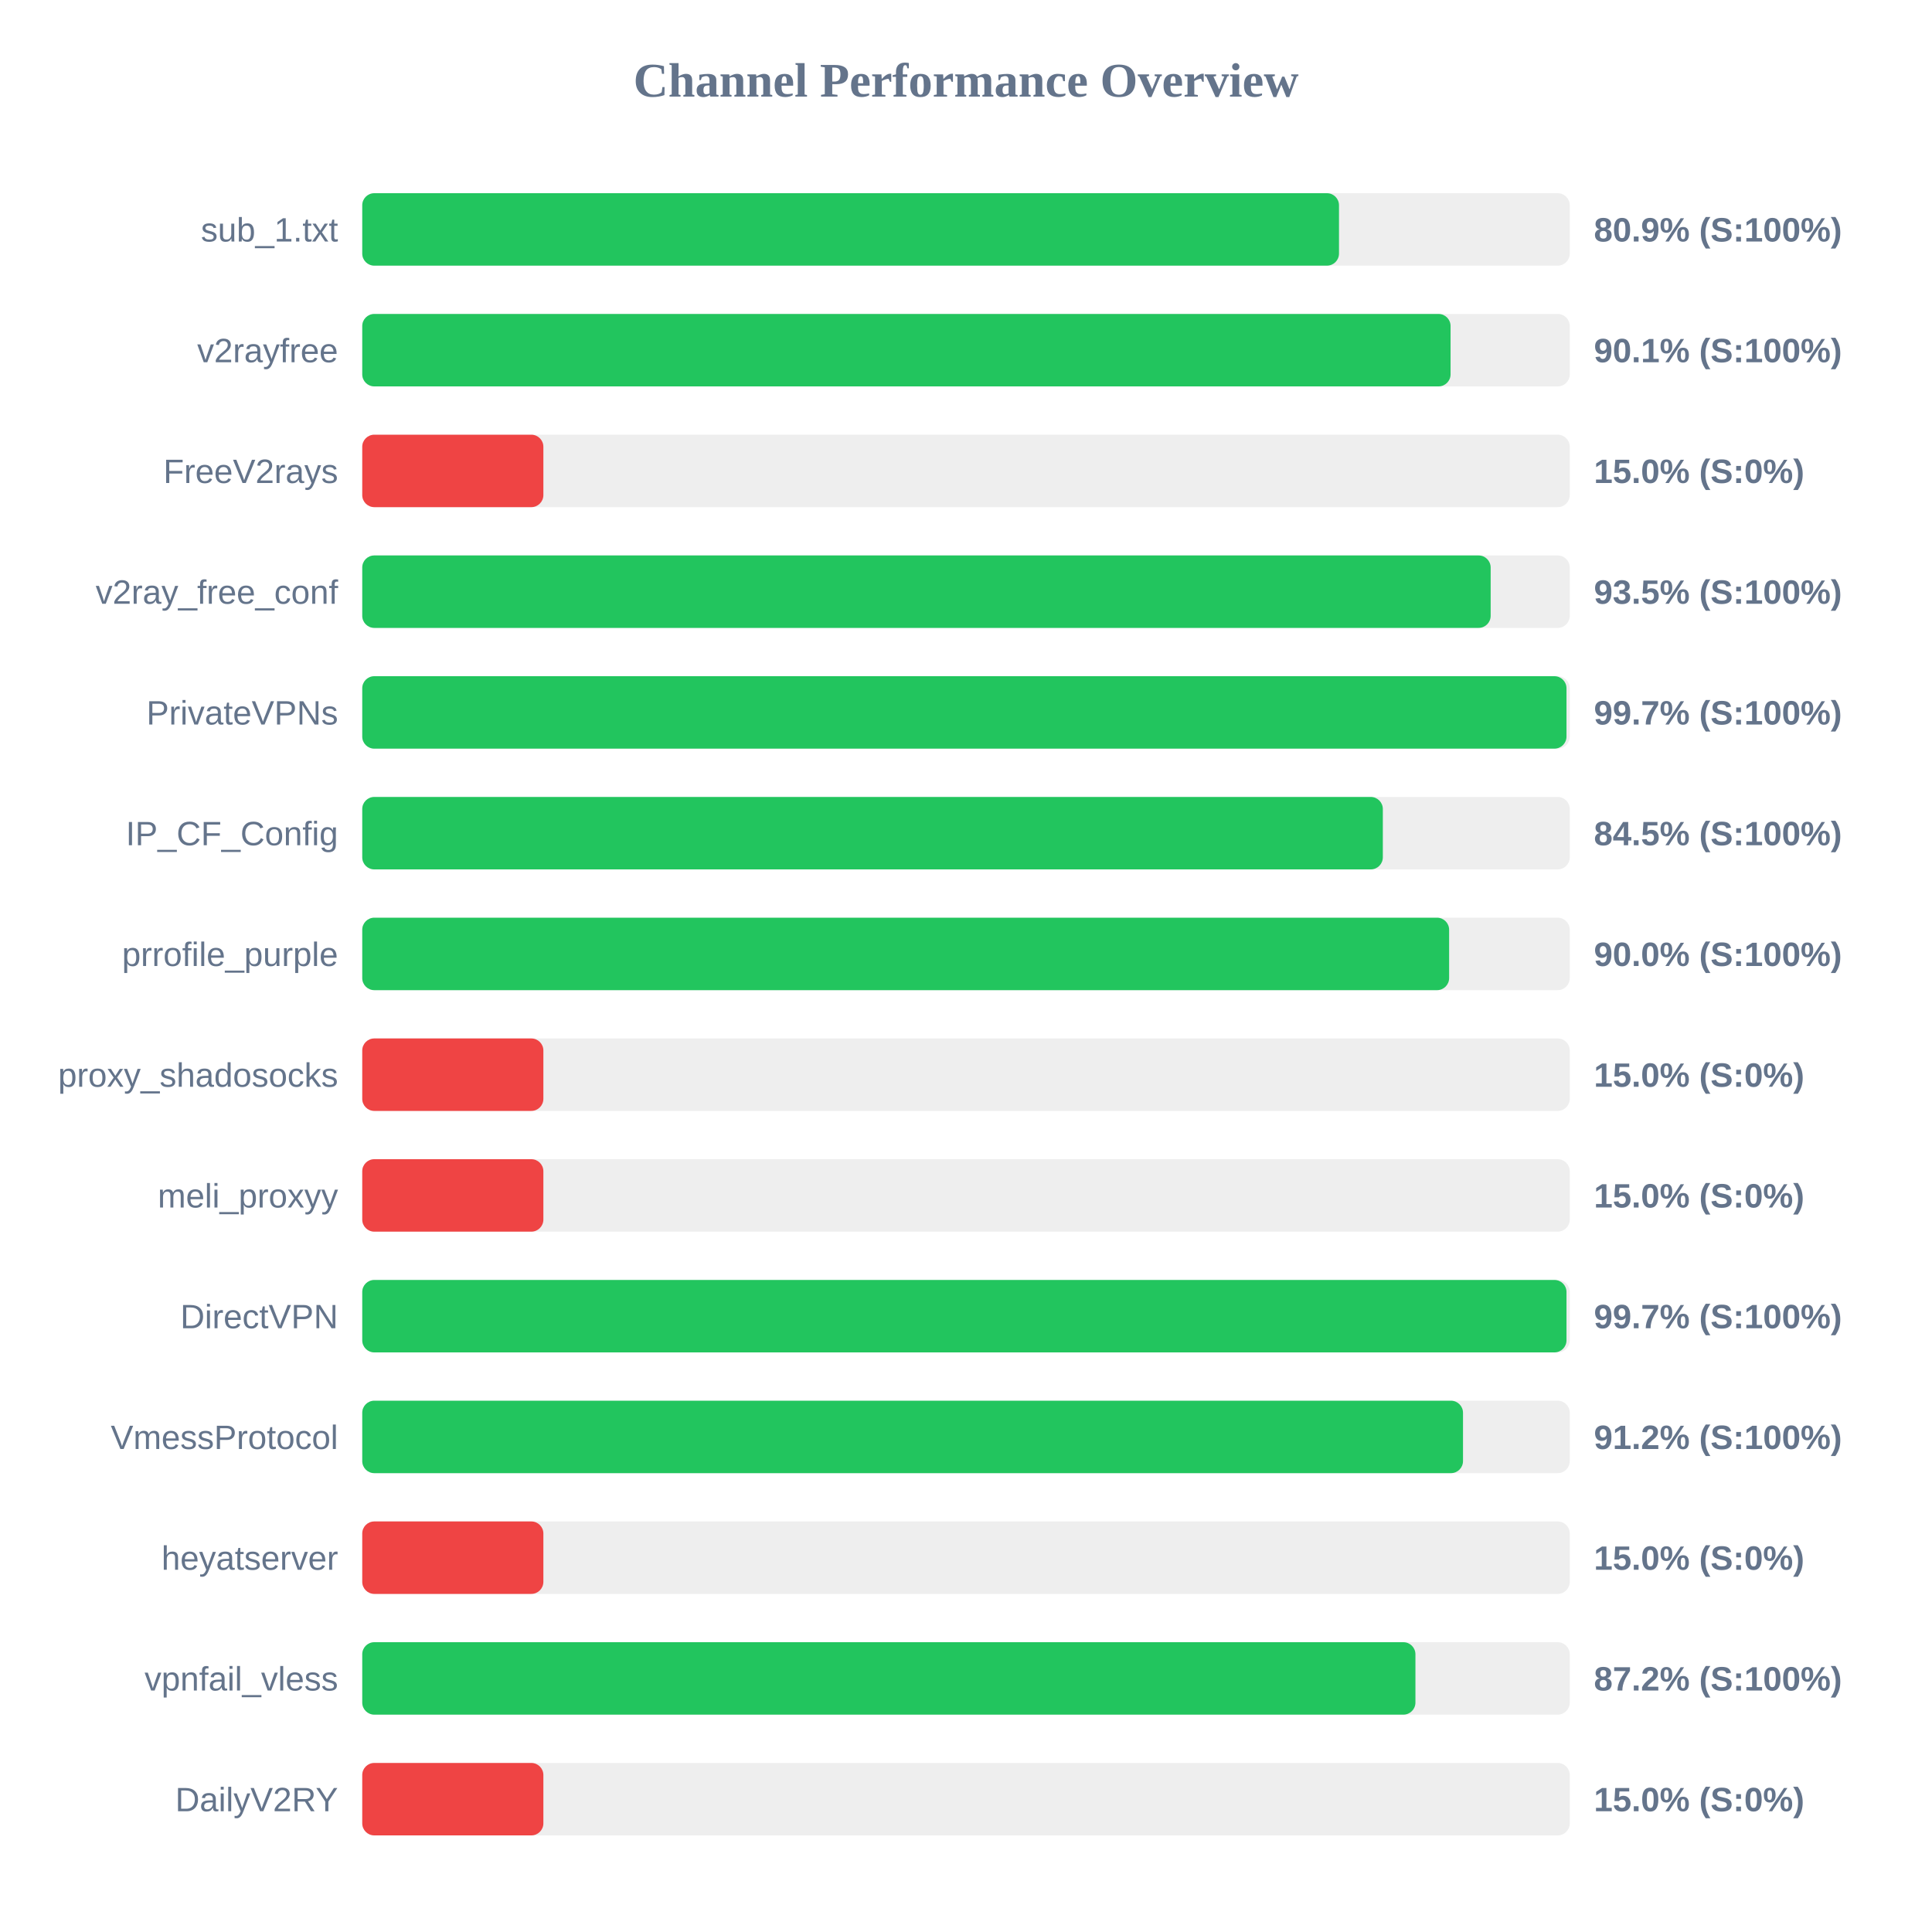
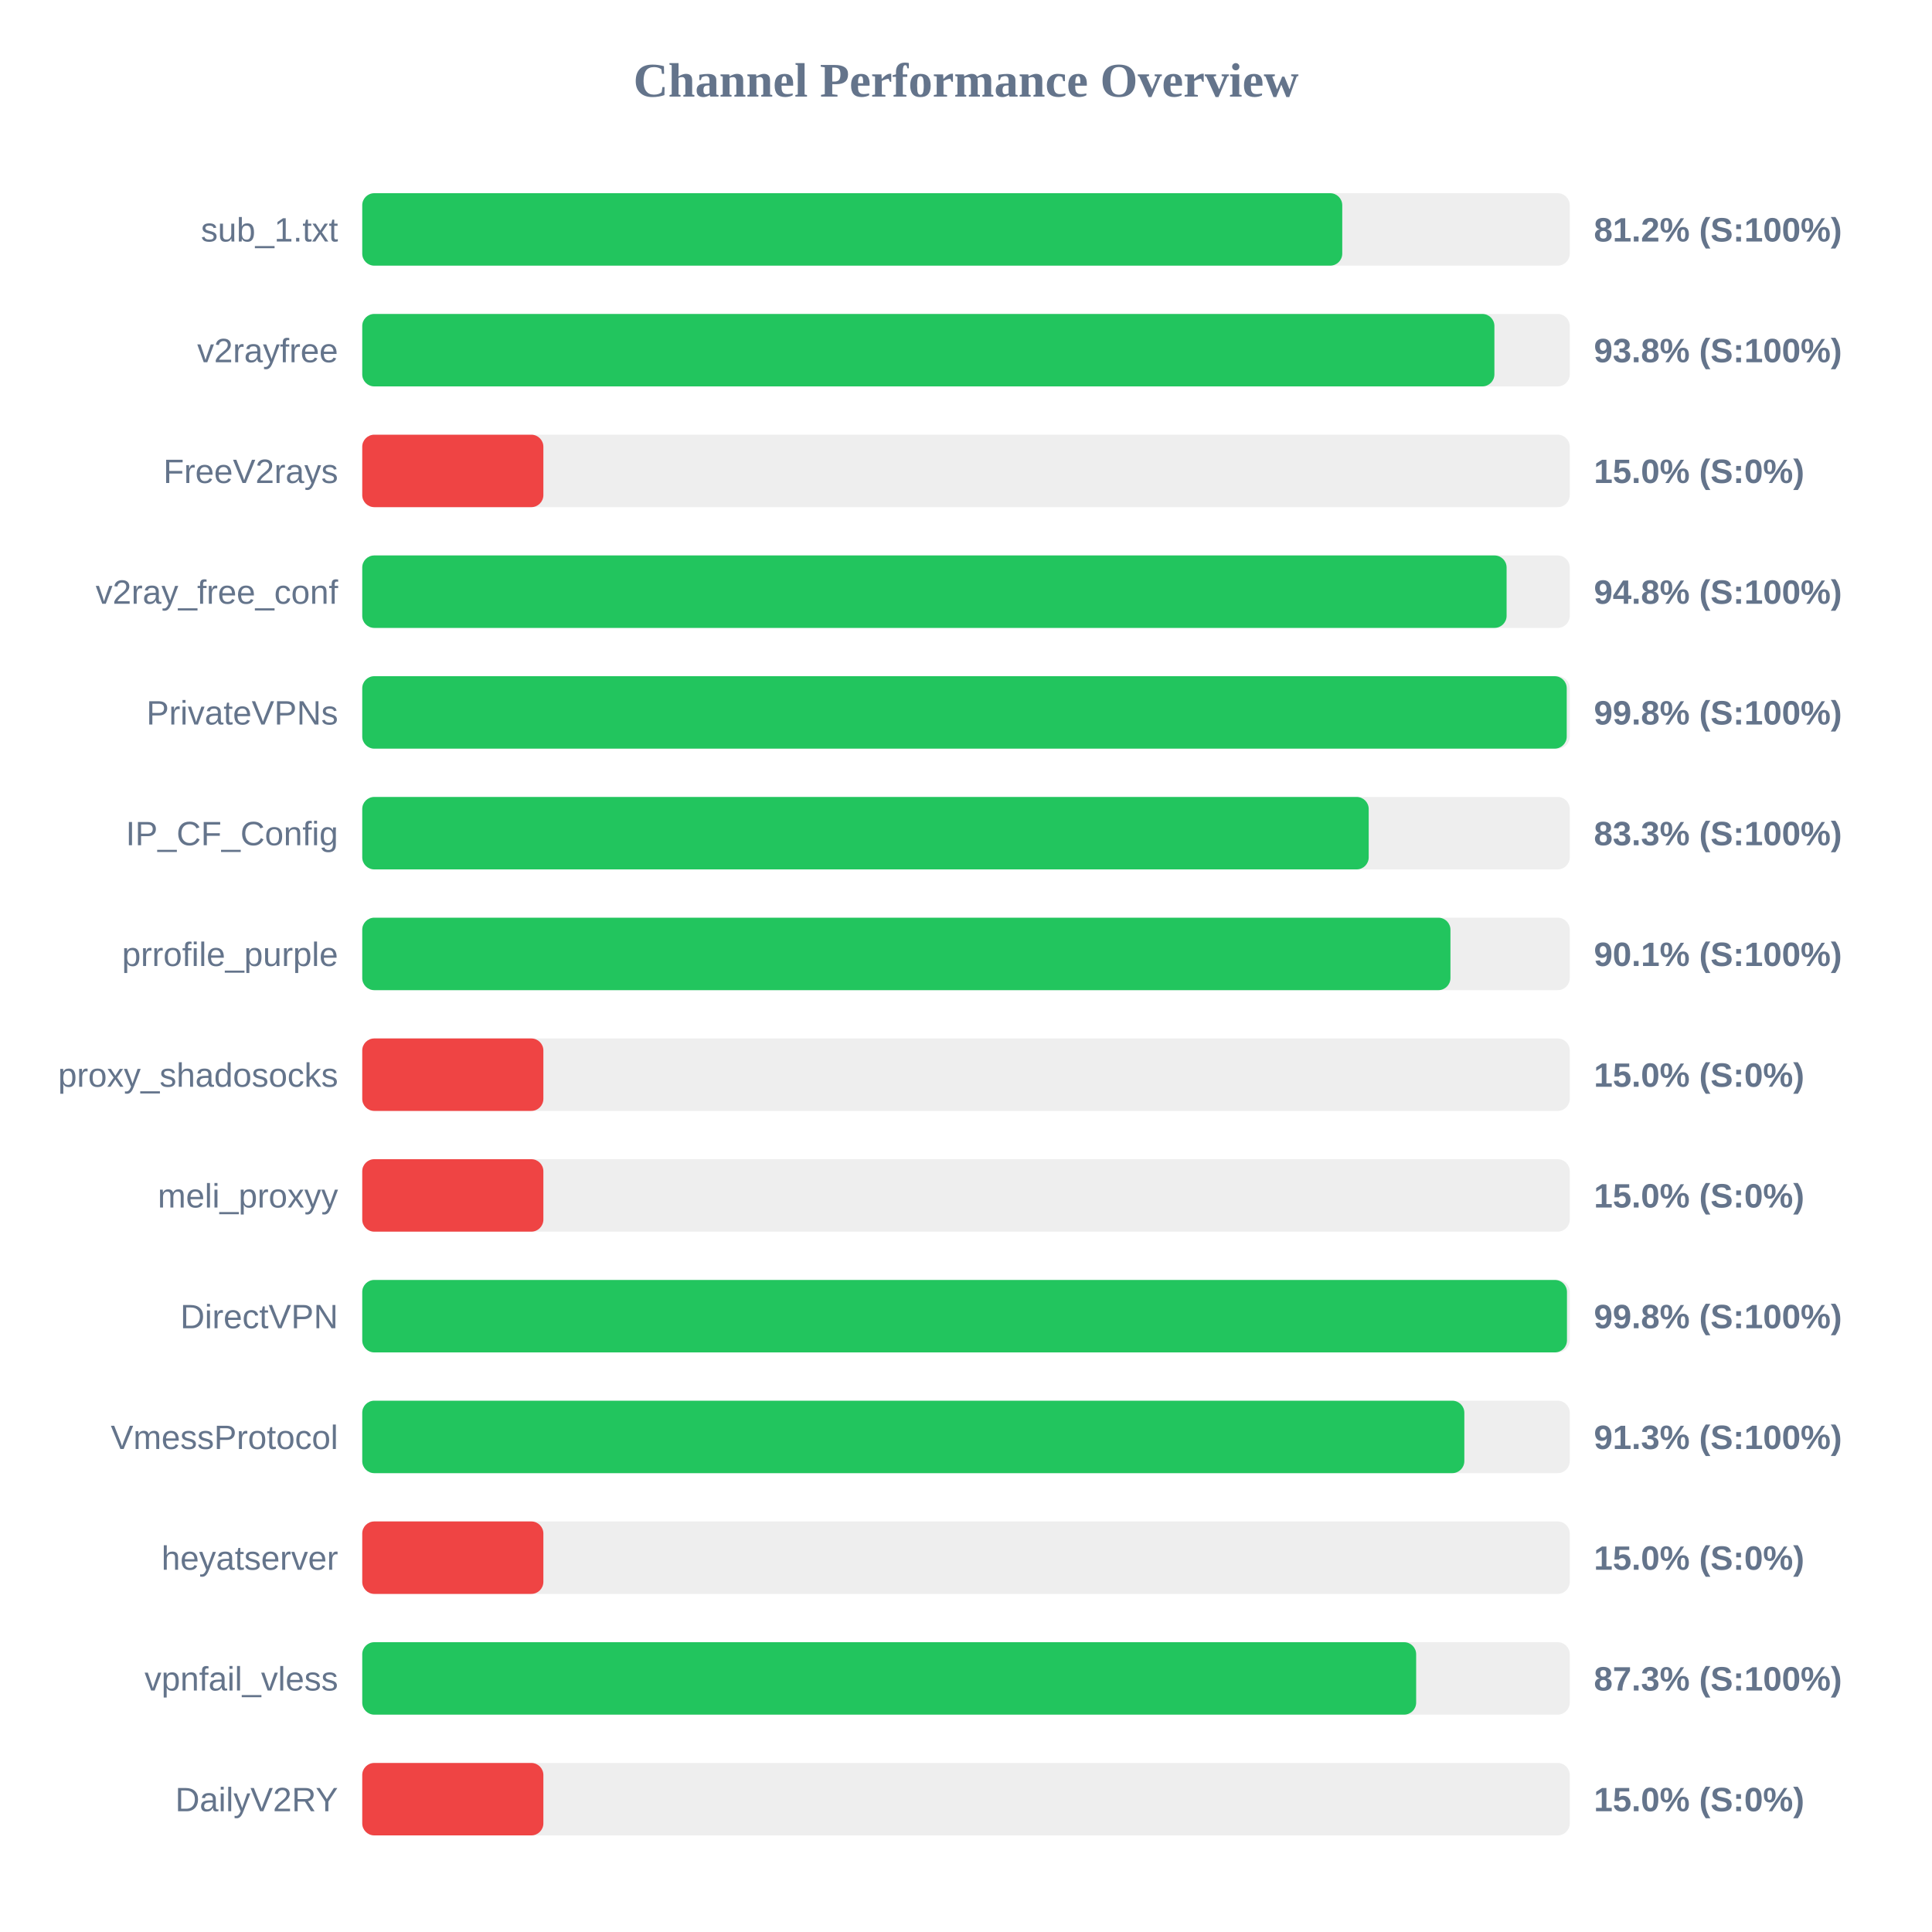
<svg xmlns="http://www.w3.org/2000/svg" width="800" height="800" version="1.1">
  <style>
        .row { font: 14px Arial; fill: #64748b; }
        .score { font: bold 14px Arial; fill: #64748b; }
    </style>
  <text x="400" y="40" text-anchor="middle" font-size="20px" font-weight="bold" fill="#64748b">Channel Performance Overview</text>
  <rect x="150" y="80" width="500" height="30" fill="#eee" rx="5" />
-   <rect x="150" y="80" width="404.45" height="30" fill="#22c55e" rx="5" />
+   <rect x="150" y="80" width="405.8" height="30" fill="#22c55e" rx="5" />
  <text x="140" y="100" text-anchor="end" class="row">sub_1.txt</text>
-   <text x="660" y="100" text-anchor="start" class="score">80.9% (S:100%)</text>
+   <text x="660" y="100" text-anchor="start" class="score">81.2% (S:100%)</text>
  <rect x="150" y="130" width="500" height="30" fill="#eee" rx="5" />
-   <rect x="150" y="130" width="450.65" height="30" fill="#22c55e" rx="5" />
+   <rect x="150" y="130" width="468.8" height="30" fill="#22c55e" rx="5" />
  <text x="140" y="150" text-anchor="end" class="row">v2rayfree</text>
-   <text x="660" y="150" text-anchor="start" class="score">90.1% (S:100%)</text>
+   <text x="660" y="150" text-anchor="start" class="score">93.8% (S:100%)</text>
  <rect x="150" y="180" width="500" height="30" fill="#eee" rx="5" />
  <rect x="150" y="180" width="75.0" height="30" fill="#ef4444" rx="5" />
  <text x="140" y="200" text-anchor="end" class="row">FreeV2rays</text>
  <text x="660" y="200" text-anchor="start" class="score">15.0% (S:0%)</text>
  <rect x="150" y="230" width="500" height="30" fill="#eee" rx="5" />
-   <rect x="150" y="230" width="467.25" height="30" fill="#22c55e" rx="5" />
+   <rect x="150" y="230" width="473.85" height="30" fill="#22c55e" rx="5" />
  <text x="140" y="250" text-anchor="end" class="row">v2ray_free_conf</text>
-   <text x="660" y="250" text-anchor="start" class="score">93.5% (S:100%)</text>
+   <text x="660" y="250" text-anchor="start" class="score">94.8% (S:100%)</text>
  <rect x="150" y="280" width="500" height="30" fill="#eee" rx="5" />
-   <rect x="150" y="280" width="498.65" height="30" fill="#22c55e" rx="5" />
+   <rect x="150" y="280" width="498.75" height="30" fill="#22c55e" rx="5" />
  <text x="140" y="300" text-anchor="end" class="row">PrivateVPNs</text>
-   <text x="660" y="300" text-anchor="start" class="score">99.7% (S:100%)</text>
+   <text x="660" y="300" text-anchor="start" class="score">99.8% (S:100%)</text>
  <rect x="150" y="330" width="500" height="30" fill="#eee" rx="5" />
-   <rect x="150" y="330" width="422.6" height="30" fill="#22c55e" rx="5" />
+   <rect x="150" y="330" width="416.75" height="30" fill="#22c55e" rx="5" />
  <text x="140" y="350" text-anchor="end" class="row">IP_CF_Config</text>
-   <text x="660" y="350" text-anchor="start" class="score">84.5% (S:100%)</text>
+   <text x="660" y="350" text-anchor="start" class="score">83.3% (S:100%)</text>
  <rect x="150" y="380" width="500" height="30" fill="#eee" rx="5" />
-   <rect x="150" y="380" width="450.05" height="30" fill="#22c55e" rx="5" />
+   <rect x="150" y="380" width="450.6" height="30" fill="#22c55e" rx="5" />
  <text x="140" y="400" text-anchor="end" class="row">prrofile_purple</text>
-   <text x="660" y="400" text-anchor="start" class="score">90.0% (S:100%)</text>
+   <text x="660" y="400" text-anchor="start" class="score">90.1% (S:100%)</text>
  <rect x="150" y="430" width="500" height="30" fill="#eee" rx="5" />
  <rect x="150" y="430" width="75.0" height="30" fill="#ef4444" rx="5" />
  <text x="140" y="450" text-anchor="end" class="row">proxy_shadosocks</text>
  <text x="660" y="450" text-anchor="start" class="score">15.0% (S:0%)</text>
  <rect x="150" y="480" width="500" height="30" fill="#eee" rx="5" />
  <rect x="150" y="480" width="75.0" height="30" fill="#ef4444" rx="5" />
  <text x="140" y="500" text-anchor="end" class="row">meli_proxyy</text>
  <text x="660" y="500" text-anchor="start" class="score">15.0% (S:0%)</text>
  <rect x="150" y="530" width="500" height="30" fill="#eee" rx="5" />
-   <rect x="150" y="530" width="498.65" height="30" fill="#22c55e" rx="5" />
+   <rect x="150" y="530" width="498.85" height="30" fill="#22c55e" rx="5" />
  <text x="140" y="550" text-anchor="end" class="row">DirectVPN</text>
-   <text x="660" y="550" text-anchor="start" class="score">99.7% (S:100%)</text>
+   <text x="660" y="550" text-anchor="start" class="score">99.8% (S:100%)</text>
  <rect x="150" y="580" width="500" height="30" fill="#eee" rx="5" />
-   <rect x="150" y="580" width="455.8" height="30" fill="#22c55e" rx="5" />
+   <rect x="150" y="580" width="456.35" height="30" fill="#22c55e" rx="5" />
  <text x="140" y="600" text-anchor="end" class="row">VmessProtocol</text>
-   <text x="660" y="600" text-anchor="start" class="score">91.2% (S:100%)</text>
+   <text x="660" y="600" text-anchor="start" class="score">91.3% (S:100%)</text>
  <rect x="150" y="630" width="500" height="30" fill="#eee" rx="5" />
  <rect x="150" y="630" width="75.0" height="30" fill="#ef4444" rx="5" />
  <text x="140" y="650" text-anchor="end" class="row">heyatserver</text>
  <text x="660" y="650" text-anchor="start" class="score">15.0% (S:0%)</text>
  <rect x="150" y="680" width="500" height="30" fill="#eee" rx="5" />
-   <rect x="150" y="680" width="436.1" height="30" fill="#22c55e" rx="5" />
+   <rect x="150" y="680" width="436.4" height="30" fill="#22c55e" rx="5" />
  <text x="140" y="700" text-anchor="end" class="row">vpnfail_vless</text>
-   <text x="660" y="700" text-anchor="start" class="score">87.2% (S:100%)</text>
+   <text x="660" y="700" text-anchor="start" class="score">87.3% (S:100%)</text>
  <rect x="150" y="730" width="500" height="30" fill="#eee" rx="5" />
  <rect x="150" y="730" width="75.0" height="30" fill="#ef4444" rx="5" />
  <text x="140" y="750" text-anchor="end" class="row">DailyV2RY</text>
  <text x="660" y="750" text-anchor="start" class="score">15.0% (S:0%)</text>
</svg>
